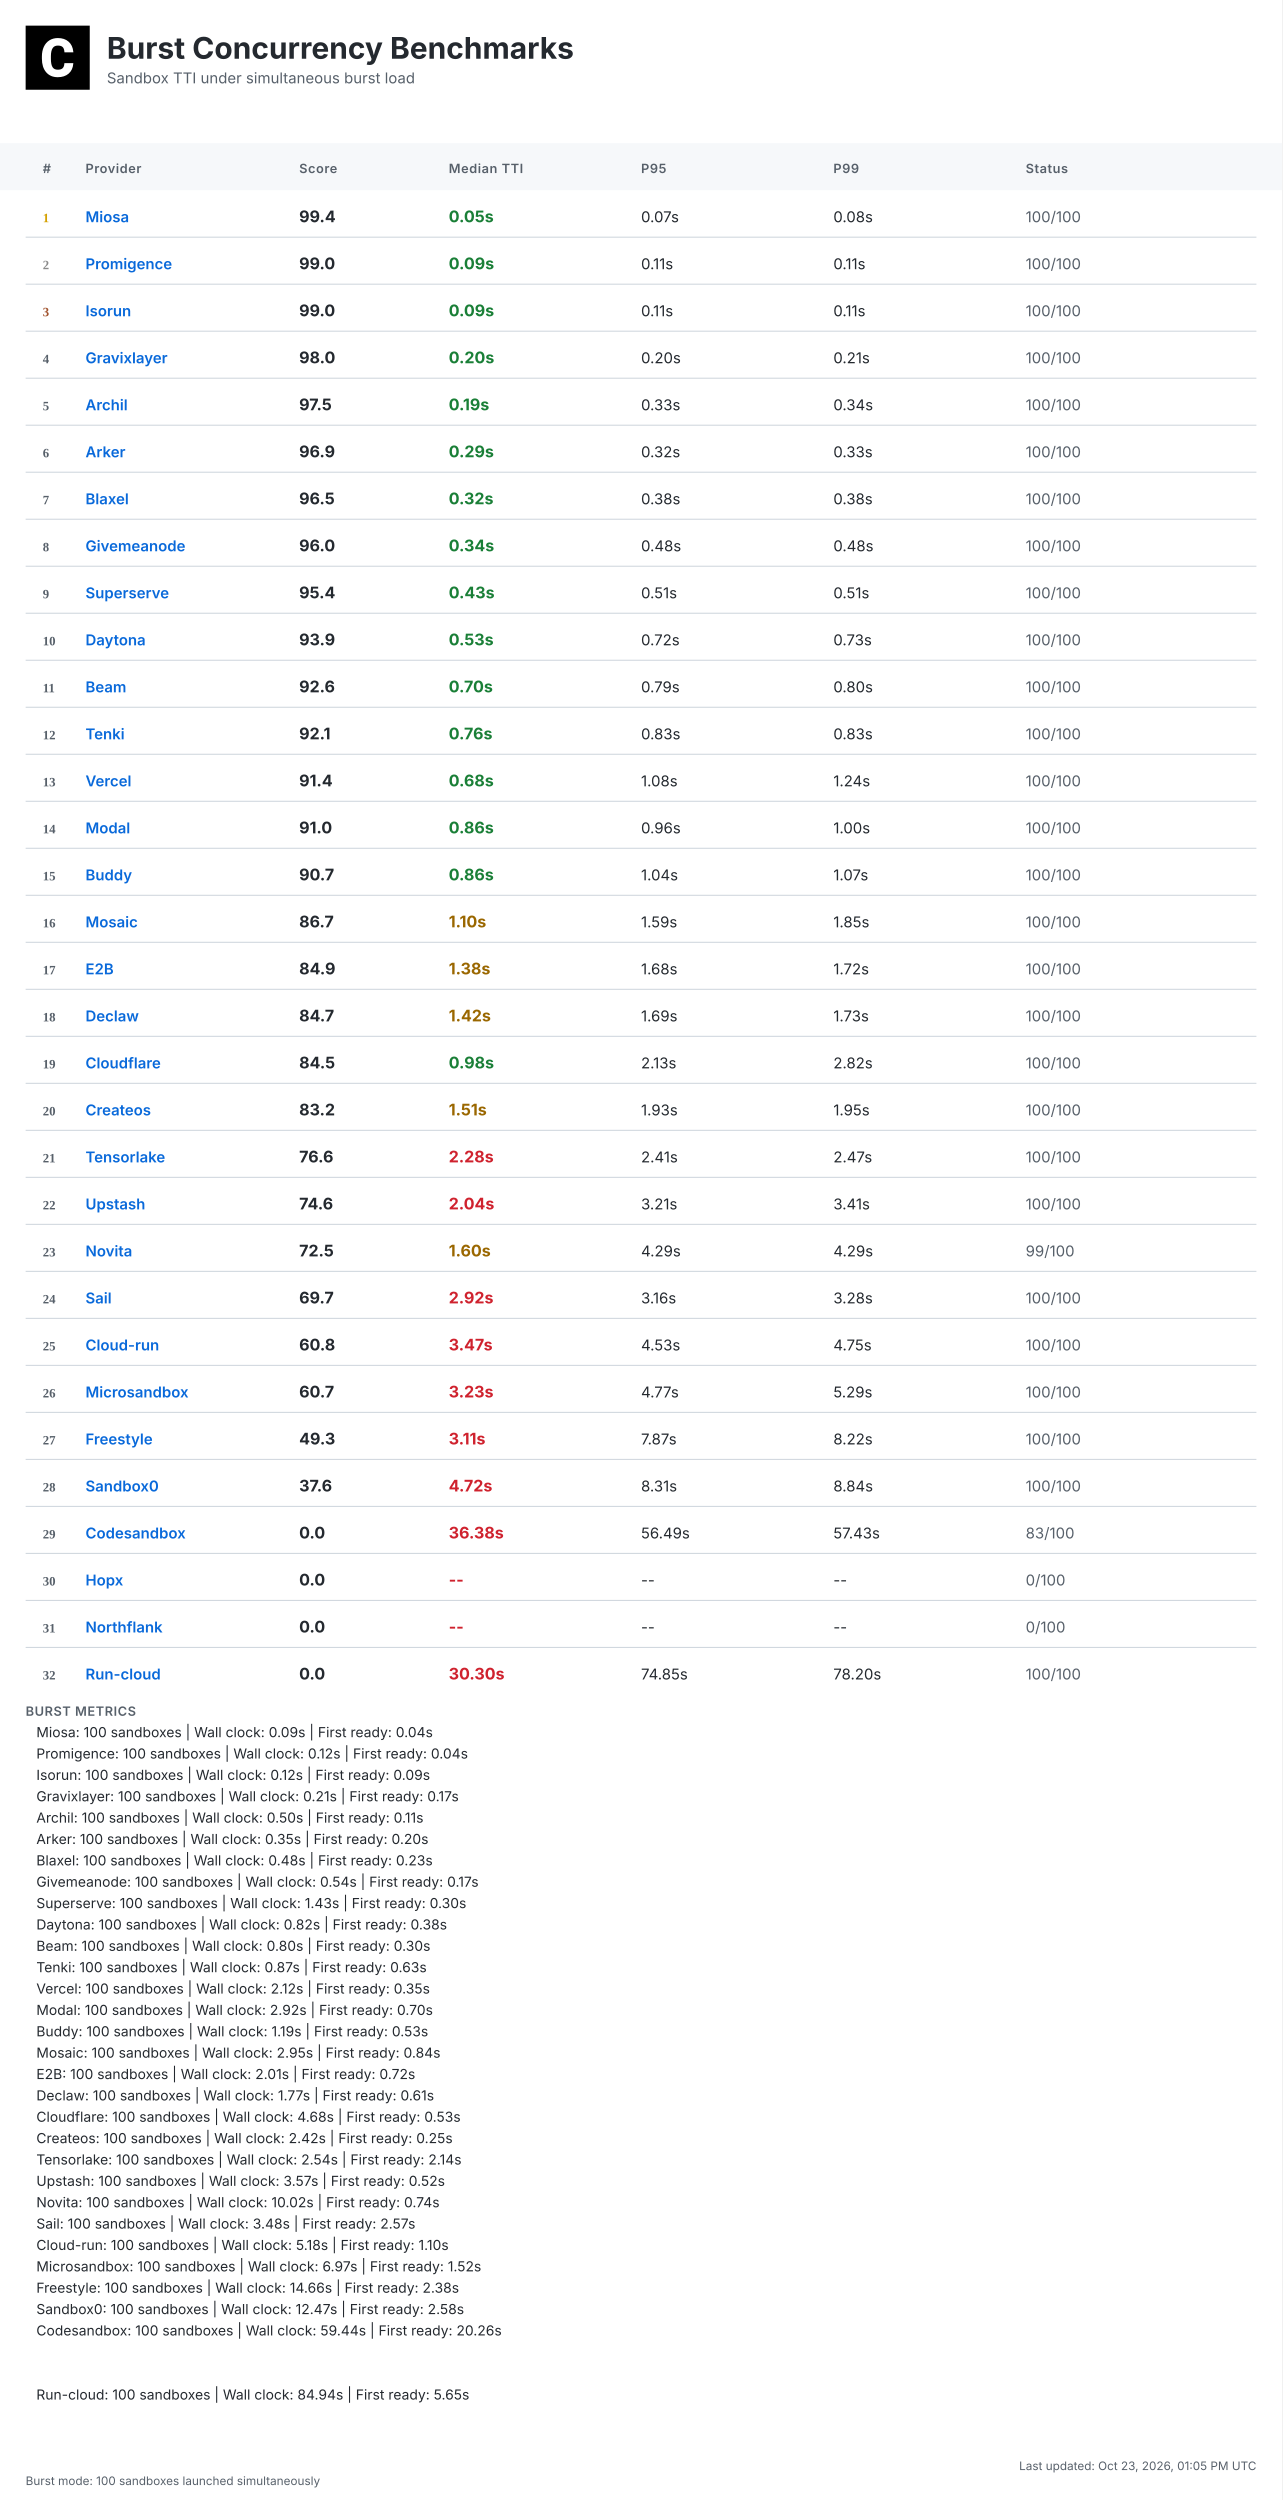
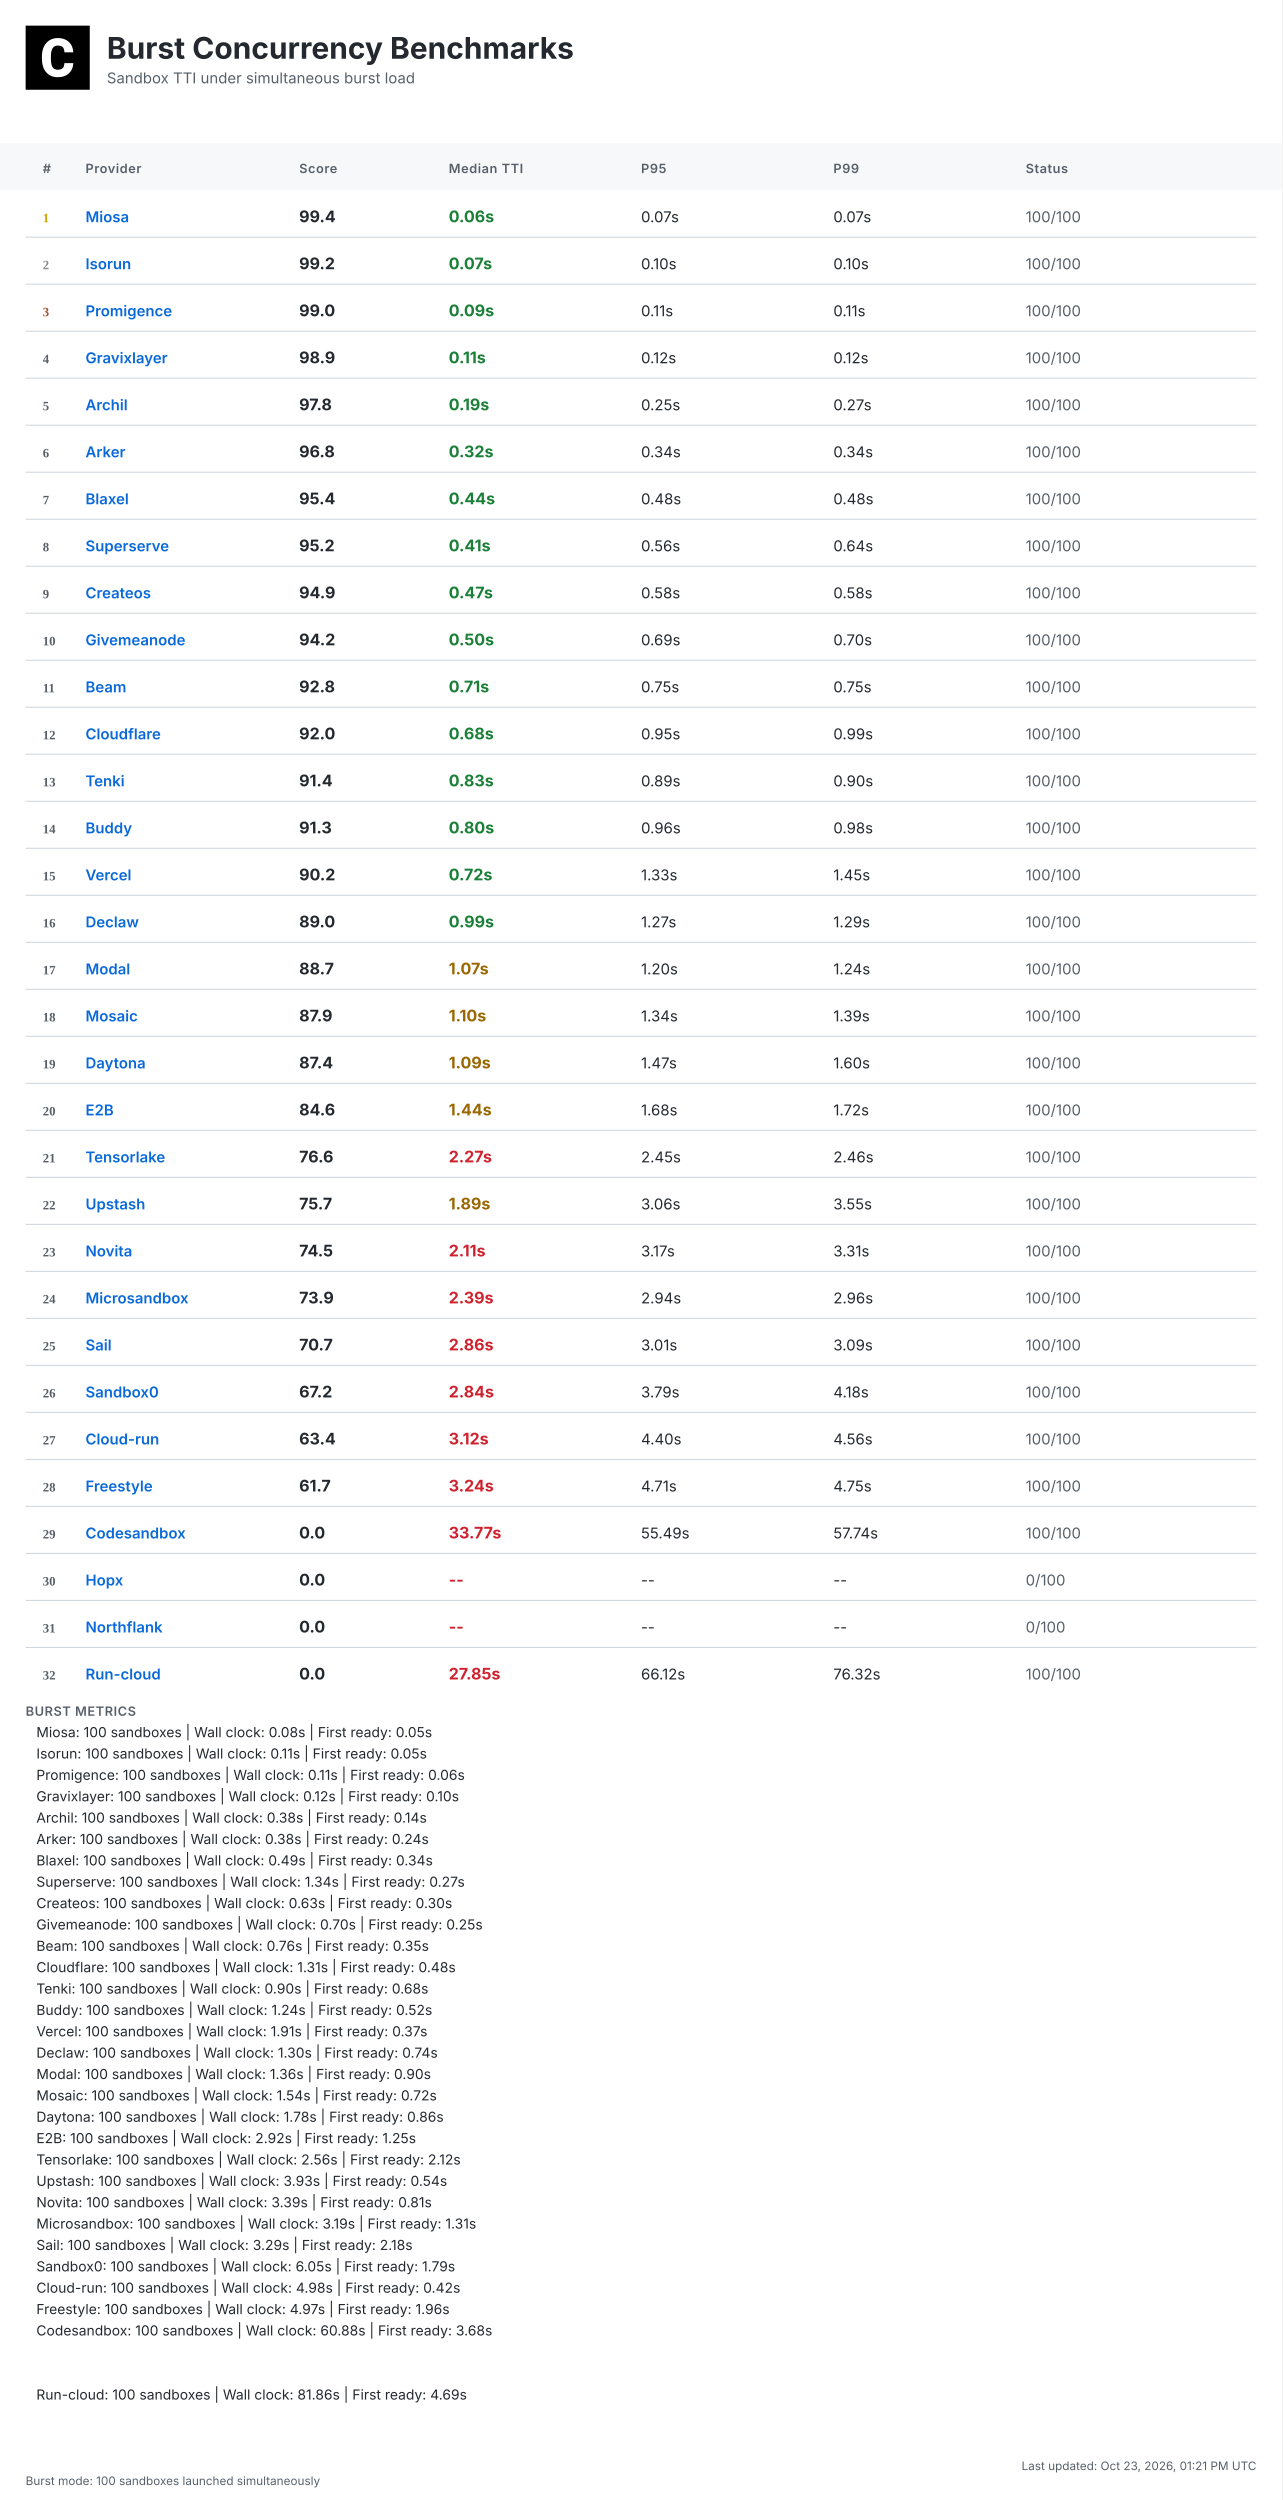
<svg xmlns="http://www.w3.org/2000/svg" width="1200" height="2340" viewBox="0 0 1200 2340">
  <defs>
    <linearGradient id="headerGrad" x1="0%" y1="0%" x2="100%" y2="100%">
      <stop offset="0%" style="stop-color:#f6f8fa;stop-opacity:1" />
      <stop offset="100%" style="stop-color:#ffffff;stop-opacity:1" />
    </linearGradient>
  </defs>
  <style>
    .bg { fill: #ffffff; }
    .header-bg { fill: url(#headerGrad); }
    .table-header-bg { fill: #f6f8fa; }
    .table-header { font: 600 12px 'Inter', 'SF Pro Display', -apple-system, BlinkMacSystemFont, 'Segoe UI', Roboto, Helvetica, Arial, sans-serif; fill: #57606a; text-transform: uppercase; letter-spacing: 0.5px; }
    .row { font: 14px 'Inter', 'SF Pro Display', -apple-system, BlinkMacSystemFont, 'Segoe UI', Roboto, Helvetica, Arial, sans-serif; fill: #24292f; }
    .rank { font-weight: 700; fill: #57606a; }
    .rank-1 { fill: #d4a000; }
    .rank-2 { fill: #8a8a8a; }
    .rank-3 { fill: #a0522d; }
    .provider { font-weight: 600; fill: #0969da; }
    .median { font-weight: 700; font-size: 15px; }
    .fast { fill: #1a7f37; }
    .medium { fill: #9a6700; }
    .slow { fill: #cf222e; }
    .status { fill: #57606a; }
    .divider { stroke: #d0d7de; stroke-width: 1; }
    .border { stroke: #d0d7de; stroke-width: 1; fill: none; }
    .timestamp { font: 11px 'Inter', 'SF Pro Display', -apple-system, BlinkMacSystemFont, 'Segoe UI', Roboto, Helvetica, Arial, sans-serif; fill: #57606a; }
    .title { font: bold 28px 'Inter', 'SF Pro Display', -apple-system, BlinkMacSystemFont, 'Segoe UI', Roboto, Helvetica, Arial, sans-serif; fill: #24292f; }
    .subtitle { font: 14px 'Inter', 'SF Pro Display', -apple-system, BlinkMacSystemFont, 'Segoe UI', Roboto, Helvetica, Arial, sans-serif; fill: #57606a; }
    .logo { fill: #24292f; }
    .metrics-label { font: 600 12px 'Inter', 'SF Pro Display', -apple-system, BlinkMacSystemFont, 'Segoe UI', Roboto, Helvetica, Arial, sans-serif; fill: #57606a; text-transform: uppercase; letter-spacing: 0.5px; }
    .metrics-row { font: 13px 'Inter', 'SF Pro Display', -apple-system, BlinkMacSystemFont, 'Segoe UI', Roboto, Helvetica, Arial, sans-serif; fill: #24292f; }
  </style>
  <rect class="bg" width="1200" height="2340" />
  <g transform="translate(24, 24)">
    <rect width="60" height="60" fill="#000000" />
    <g transform="scale(0.035) translate(0, 0)">
      <path fill="#ffffff" d="M1036.26,1002.28h237.87l-.93,19.09c-8.38,110.32-49.81,198.3-123.82,262.07-73.09,63.31-170.84,95.43-290.48,95.43-130.81,0-235.55-44.69-311.43-133.6-74.48-87.98-112.65-209.48-112.65-361.23v-60.51c0-96.83,17.7-183.41,51.68-257.43,34.91-74.95,85.19-133.61,149.89-173.63,64.7-40.04,140.12-60.52,225.3-60.52,117.77,0,214.13,32.12,286.29,95.9,72.62,63.3,114.98,153.61,126.15,267.67l1.86,19.08h-238.34l-.93-15.83c-4.65-59.11-20.95-101.94-47.95-127.08-27-25.6-69.83-38.17-127.08-38.17-61.91,0-107.06,20.95-137.33,65.17-31.65,45.15-47.94,117.77-48.87,215.53v74.48c0,102.41,15.36,177.83,45.62,223.91,28.86,44.22,74.01,65.63,137.79,65.63,58.19,0,101.48-12.57,128.95-38.17,26.99-25.14,43.29-66.1,47.48-121.5l.93-16.3Z" />
    </g>
  </g>
  <text class="title" x="100" y="55">Burst Concurrency Benchmarks</text>
  <text class="subtitle" x="100" y="78">Sandbox TTI under simultaneous burst load</text>
  <rect class="table-header-bg" y="134" width="1200" height="44" />
  <text class="table-header" x="40" y="162">#</text>
  <text class="table-header" x="80" y="162">Provider</text>
  <text class="table-header" x="280" y="162">Score</text>
  <text class="table-header" x="420" y="162">Median TTI</text>
  <text class="table-header" x="600" y="162">P95</text>
  <text class="table-header" x="780" y="162">P99</text>
  <text class="table-header" x="960" y="162">Status</text>
  <text class="rank rank-1" x="40" y="208">1</text>
  <text class="row provider" x="80" y="208">Miosa</text>
  <text class="row median" x="280" y="208">99.4</text>
-   <text class="row median fast" x="420" y="208">0.05s</text>
+   <text class="row median fast" x="420" y="208">0.06s</text>
  <text class="row" x="600" y="208">0.07s</text>
-   <text class="row" x="780" y="208">0.08s</text>
+   <text class="row" x="780" y="208">0.07s</text>
  <text class="row status" x="960" y="208">100/100</text>
  <line class="divider" x1="24" y1="222" x2="1176" y2="222" />
  <text class="rank rank-2" x="40" y="252">2</text>
-   <text class="row provider" x="80" y="252">Promigence</text>
-   <text class="row median" x="280" y="252">99.0</text>
-   <text class="row median fast" x="420" y="252">0.09s</text>
-   <text class="row" x="600" y="252">0.11s</text>
-   <text class="row" x="780" y="252">0.11s</text>
+   <text class="row provider" x="80" y="252">Isorun</text>
+   <text class="row median" x="280" y="252">99.2</text>
+   <text class="row median fast" x="420" y="252">0.07s</text>
+   <text class="row" x="600" y="252">0.10s</text>
+   <text class="row" x="780" y="252">0.10s</text>
  <text class="row status" x="960" y="252">100/100</text>
  <line class="divider" x1="24" y1="266" x2="1176" y2="266" />
  <text class="rank rank-3" x="40" y="296">3</text>
-   <text class="row provider" x="80" y="296">Isorun</text>
+   <text class="row provider" x="80" y="296">Promigence</text>
  <text class="row median" x="280" y="296">99.0</text>
  <text class="row median fast" x="420" y="296">0.09s</text>
  <text class="row" x="600" y="296">0.11s</text>
  <text class="row" x="780" y="296">0.11s</text>
  <text class="row status" x="960" y="296">100/100</text>
  <line class="divider" x1="24" y1="310" x2="1176" y2="310" />
  <text class="rank" x="40" y="340">4</text>
  <text class="row provider" x="80" y="340">Gravixlayer</text>
-   <text class="row median" x="280" y="340">98.0</text>
-   <text class="row median fast" x="420" y="340">0.20s</text>
-   <text class="row" x="600" y="340">0.20s</text>
-   <text class="row" x="780" y="340">0.21s</text>
+   <text class="row median" x="280" y="340">98.9</text>
+   <text class="row median fast" x="420" y="340">0.11s</text>
+   <text class="row" x="600" y="340">0.12s</text>
+   <text class="row" x="780" y="340">0.12s</text>
  <text class="row status" x="960" y="340">100/100</text>
  <line class="divider" x1="24" y1="354" x2="1176" y2="354" />
  <text class="rank" x="40" y="384">5</text>
  <text class="row provider" x="80" y="384">Archil</text>
-   <text class="row median" x="280" y="384">97.5</text>
+   <text class="row median" x="280" y="384">97.8</text>
  <text class="row median fast" x="420" y="384">0.19s</text>
-   <text class="row" x="600" y="384">0.33s</text>
-   <text class="row" x="780" y="384">0.34s</text>
+   <text class="row" x="600" y="384">0.25s</text>
+   <text class="row" x="780" y="384">0.27s</text>
  <text class="row status" x="960" y="384">100/100</text>
  <line class="divider" x1="24" y1="398" x2="1176" y2="398" />
  <text class="rank" x="40" y="428">6</text>
  <text class="row provider" x="80" y="428">Arker</text>
-   <text class="row median" x="280" y="428">96.9</text>
-   <text class="row median fast" x="420" y="428">0.29s</text>
-   <text class="row" x="600" y="428">0.32s</text>
-   <text class="row" x="780" y="428">0.33s</text>
+   <text class="row median" x="280" y="428">96.8</text>
+   <text class="row median fast" x="420" y="428">0.32s</text>
+   <text class="row" x="600" y="428">0.34s</text>
+   <text class="row" x="780" y="428">0.34s</text>
  <text class="row status" x="960" y="428">100/100</text>
  <line class="divider" x1="24" y1="442" x2="1176" y2="442" />
  <text class="rank" x="40" y="472">7</text>
  <text class="row provider" x="80" y="472">Blaxel</text>
-   <text class="row median" x="280" y="472">96.5</text>
-   <text class="row median fast" x="420" y="472">0.32s</text>
-   <text class="row" x="600" y="472">0.38s</text>
-   <text class="row" x="780" y="472">0.38s</text>
+   <text class="row median" x="280" y="472">95.4</text>
+   <text class="row median fast" x="420" y="472">0.44s</text>
+   <text class="row" x="600" y="472">0.48s</text>
+   <text class="row" x="780" y="472">0.48s</text>
  <text class="row status" x="960" y="472">100/100</text>
  <line class="divider" x1="24" y1="486" x2="1176" y2="486" />
  <text class="rank" x="40" y="516">8</text>
-   <text class="row provider" x="80" y="516">Givemeanode</text>
-   <text class="row median" x="280" y="516">96.0</text>
-   <text class="row median fast" x="420" y="516">0.34s</text>
-   <text class="row" x="600" y="516">0.48s</text>
-   <text class="row" x="780" y="516">0.48s</text>
+   <text class="row provider" x="80" y="516">Superserve</text>
+   <text class="row median" x="280" y="516">95.2</text>
+   <text class="row median fast" x="420" y="516">0.41s</text>
+   <text class="row" x="600" y="516">0.56s</text>
+   <text class="row" x="780" y="516">0.64s</text>
  <text class="row status" x="960" y="516">100/100</text>
  <line class="divider" x1="24" y1="530" x2="1176" y2="530" />
  <text class="rank" x="40" y="560">9</text>
-   <text class="row provider" x="80" y="560">Superserve</text>
-   <text class="row median" x="280" y="560">95.4</text>
-   <text class="row median fast" x="420" y="560">0.43s</text>
-   <text class="row" x="600" y="560">0.51s</text>
-   <text class="row" x="780" y="560">0.51s</text>
+   <text class="row provider" x="80" y="560">Createos</text>
+   <text class="row median" x="280" y="560">94.9</text>
+   <text class="row median fast" x="420" y="560">0.47s</text>
+   <text class="row" x="600" y="560">0.58s</text>
+   <text class="row" x="780" y="560">0.58s</text>
  <text class="row status" x="960" y="560">100/100</text>
  <line class="divider" x1="24" y1="574" x2="1176" y2="574" />
  <text class="rank" x="40" y="604">10</text>
-   <text class="row provider" x="80" y="604">Daytona</text>
-   <text class="row median" x="280" y="604">93.9</text>
-   <text class="row median fast" x="420" y="604">0.53s</text>
-   <text class="row" x="600" y="604">0.72s</text>
-   <text class="row" x="780" y="604">0.73s</text>
+   <text class="row provider" x="80" y="604">Givemeanode</text>
+   <text class="row median" x="280" y="604">94.2</text>
+   <text class="row median fast" x="420" y="604">0.50s</text>
+   <text class="row" x="600" y="604">0.69s</text>
+   <text class="row" x="780" y="604">0.70s</text>
  <text class="row status" x="960" y="604">100/100</text>
  <line class="divider" x1="24" y1="618" x2="1176" y2="618" />
  <text class="rank" x="40" y="648">11</text>
  <text class="row provider" x="80" y="648">Beam</text>
-   <text class="row median" x="280" y="648">92.6</text>
-   <text class="row median fast" x="420" y="648">0.70s</text>
-   <text class="row" x="600" y="648">0.79s</text>
-   <text class="row" x="780" y="648">0.80s</text>
+   <text class="row median" x="280" y="648">92.8</text>
+   <text class="row median fast" x="420" y="648">0.71s</text>
+   <text class="row" x="600" y="648">0.75s</text>
+   <text class="row" x="780" y="648">0.75s</text>
  <text class="row status" x="960" y="648">100/100</text>
  <line class="divider" x1="24" y1="662" x2="1176" y2="662" />
  <text class="rank" x="40" y="692">12</text>
-   <text class="row provider" x="80" y="692">Tenki</text>
-   <text class="row median" x="280" y="692">92.1</text>
-   <text class="row median fast" x="420" y="692">0.76s</text>
-   <text class="row" x="600" y="692">0.83s</text>
-   <text class="row" x="780" y="692">0.83s</text>
+   <text class="row provider" x="80" y="692">Cloudflare</text>
+   <text class="row median" x="280" y="692">92.0</text>
+   <text class="row median fast" x="420" y="692">0.68s</text>
+   <text class="row" x="600" y="692">0.95s</text>
+   <text class="row" x="780" y="692">0.99s</text>
  <text class="row status" x="960" y="692">100/100</text>
  <line class="divider" x1="24" y1="706" x2="1176" y2="706" />
  <text class="rank" x="40" y="736">13</text>
-   <text class="row provider" x="80" y="736">Vercel</text>
+   <text class="row provider" x="80" y="736">Tenki</text>
  <text class="row median" x="280" y="736">91.4</text>
-   <text class="row median fast" x="420" y="736">0.68s</text>
-   <text class="row" x="600" y="736">1.08s</text>
-   <text class="row" x="780" y="736">1.24s</text>
+   <text class="row median fast" x="420" y="736">0.83s</text>
+   <text class="row" x="600" y="736">0.89s</text>
+   <text class="row" x="780" y="736">0.90s</text>
  <text class="row status" x="960" y="736">100/100</text>
  <line class="divider" x1="24" y1="750" x2="1176" y2="750" />
  <text class="rank" x="40" y="780">14</text>
-   <text class="row provider" x="80" y="780">Modal</text>
-   <text class="row median" x="280" y="780">91.0</text>
-   <text class="row median fast" x="420" y="780">0.86s</text>
+   <text class="row provider" x="80" y="780">Buddy</text>
+   <text class="row median" x="280" y="780">91.3</text>
+   <text class="row median fast" x="420" y="780">0.80s</text>
  <text class="row" x="600" y="780">0.96s</text>
-   <text class="row" x="780" y="780">1.00s</text>
+   <text class="row" x="780" y="780">0.98s</text>
  <text class="row status" x="960" y="780">100/100</text>
  <line class="divider" x1="24" y1="794" x2="1176" y2="794" />
  <text class="rank" x="40" y="824">15</text>
-   <text class="row provider" x="80" y="824">Buddy</text>
-   <text class="row median" x="280" y="824">90.7</text>
-   <text class="row median fast" x="420" y="824">0.86s</text>
-   <text class="row" x="600" y="824">1.04s</text>
-   <text class="row" x="780" y="824">1.07s</text>
+   <text class="row provider" x="80" y="824">Vercel</text>
+   <text class="row median" x="280" y="824">90.2</text>
+   <text class="row median fast" x="420" y="824">0.72s</text>
+   <text class="row" x="600" y="824">1.33s</text>
+   <text class="row" x="780" y="824">1.45s</text>
  <text class="row status" x="960" y="824">100/100</text>
  <line class="divider" x1="24" y1="838" x2="1176" y2="838" />
  <text class="rank" x="40" y="868">16</text>
-   <text class="row provider" x="80" y="868">Mosaic</text>
-   <text class="row median" x="280" y="868">86.7</text>
-   <text class="row median medium" x="420" y="868">1.10s</text>
-   <text class="row" x="600" y="868">1.59s</text>
-   <text class="row" x="780" y="868">1.85s</text>
+   <text class="row provider" x="80" y="868">Declaw</text>
+   <text class="row median" x="280" y="868">89.0</text>
+   <text class="row median fast" x="420" y="868">0.99s</text>
+   <text class="row" x="600" y="868">1.27s</text>
+   <text class="row" x="780" y="868">1.29s</text>
  <text class="row status" x="960" y="868">100/100</text>
  <line class="divider" x1="24" y1="882" x2="1176" y2="882" />
  <text class="rank" x="40" y="912">17</text>
-   <text class="row provider" x="80" y="912">E2B</text>
-   <text class="row median" x="280" y="912">84.9</text>
-   <text class="row median medium" x="420" y="912">1.38s</text>
-   <text class="row" x="600" y="912">1.68s</text>
-   <text class="row" x="780" y="912">1.72s</text>
+   <text class="row provider" x="80" y="912">Modal</text>
+   <text class="row median" x="280" y="912">88.7</text>
+   <text class="row median medium" x="420" y="912">1.07s</text>
+   <text class="row" x="600" y="912">1.20s</text>
+   <text class="row" x="780" y="912">1.24s</text>
  <text class="row status" x="960" y="912">100/100</text>
  <line class="divider" x1="24" y1="926" x2="1176" y2="926" />
  <text class="rank" x="40" y="956">18</text>
-   <text class="row provider" x="80" y="956">Declaw</text>
-   <text class="row median" x="280" y="956">84.7</text>
-   <text class="row median medium" x="420" y="956">1.42s</text>
-   <text class="row" x="600" y="956">1.69s</text>
-   <text class="row" x="780" y="956">1.73s</text>
+   <text class="row provider" x="80" y="956">Mosaic</text>
+   <text class="row median" x="280" y="956">87.9</text>
+   <text class="row median medium" x="420" y="956">1.10s</text>
+   <text class="row" x="600" y="956">1.34s</text>
+   <text class="row" x="780" y="956">1.39s</text>
  <text class="row status" x="960" y="956">100/100</text>
  <line class="divider" x1="24" y1="970" x2="1176" y2="970" />
  <text class="rank" x="40" y="1000">19</text>
-   <text class="row provider" x="80" y="1000">Cloudflare</text>
-   <text class="row median" x="280" y="1000">84.5</text>
-   <text class="row median fast" x="420" y="1000">0.98s</text>
-   <text class="row" x="600" y="1000">2.13s</text>
-   <text class="row" x="780" y="1000">2.82s</text>
+   <text class="row provider" x="80" y="1000">Daytona</text>
+   <text class="row median" x="280" y="1000">87.4</text>
+   <text class="row median medium" x="420" y="1000">1.09s</text>
+   <text class="row" x="600" y="1000">1.47s</text>
+   <text class="row" x="780" y="1000">1.60s</text>
  <text class="row status" x="960" y="1000">100/100</text>
  <line class="divider" x1="24" y1="1014" x2="1176" y2="1014" />
  <text class="rank" x="40" y="1044">20</text>
-   <text class="row provider" x="80" y="1044">Createos</text>
-   <text class="row median" x="280" y="1044">83.2</text>
-   <text class="row median medium" x="420" y="1044">1.51s</text>
-   <text class="row" x="600" y="1044">1.93s</text>
-   <text class="row" x="780" y="1044">1.95s</text>
+   <text class="row provider" x="80" y="1044">E2B</text>
+   <text class="row median" x="280" y="1044">84.6</text>
+   <text class="row median medium" x="420" y="1044">1.44s</text>
+   <text class="row" x="600" y="1044">1.68s</text>
+   <text class="row" x="780" y="1044">1.72s</text>
  <text class="row status" x="960" y="1044">100/100</text>
  <line class="divider" x1="24" y1="1058" x2="1176" y2="1058" />
  <text class="rank" x="40" y="1088">21</text>
  <text class="row provider" x="80" y="1088">Tensorlake</text>
  <text class="row median" x="280" y="1088">76.6</text>
-   <text class="row median slow" x="420" y="1088">2.28s</text>
-   <text class="row" x="600" y="1088">2.41s</text>
-   <text class="row" x="780" y="1088">2.47s</text>
+   <text class="row median slow" x="420" y="1088">2.27s</text>
+   <text class="row" x="600" y="1088">2.45s</text>
+   <text class="row" x="780" y="1088">2.46s</text>
  <text class="row status" x="960" y="1088">100/100</text>
  <line class="divider" x1="24" y1="1102" x2="1176" y2="1102" />
  <text class="rank" x="40" y="1132">22</text>
  <text class="row provider" x="80" y="1132">Upstash</text>
-   <text class="row median" x="280" y="1132">74.6</text>
-   <text class="row median slow" x="420" y="1132">2.04s</text>
-   <text class="row" x="600" y="1132">3.21s</text>
-   <text class="row" x="780" y="1132">3.41s</text>
+   <text class="row median" x="280" y="1132">75.7</text>
+   <text class="row median medium" x="420" y="1132">1.89s</text>
+   <text class="row" x="600" y="1132">3.06s</text>
+   <text class="row" x="780" y="1132">3.55s</text>
  <text class="row status" x="960" y="1132">100/100</text>
  <line class="divider" x1="24" y1="1146" x2="1176" y2="1146" />
  <text class="rank" x="40" y="1176">23</text>
  <text class="row provider" x="80" y="1176">Novita</text>
-   <text class="row median" x="280" y="1176">72.5</text>
-   <text class="row median medium" x="420" y="1176">1.60s</text>
-   <text class="row" x="600" y="1176">4.29s</text>
-   <text class="row" x="780" y="1176">4.29s</text>
-   <text class="row status" x="960" y="1176">99/100</text>
+   <text class="row median" x="280" y="1176">74.5</text>
+   <text class="row median slow" x="420" y="1176">2.11s</text>
+   <text class="row" x="600" y="1176">3.17s</text>
+   <text class="row" x="780" y="1176">3.31s</text>
+   <text class="row status" x="960" y="1176">100/100</text>
  <line class="divider" x1="24" y1="1190" x2="1176" y2="1190" />
  <text class="rank" x="40" y="1220">24</text>
-   <text class="row provider" x="80" y="1220">Sail</text>
-   <text class="row median" x="280" y="1220">69.7</text>
-   <text class="row median slow" x="420" y="1220">2.92s</text>
-   <text class="row" x="600" y="1220">3.16s</text>
-   <text class="row" x="780" y="1220">3.28s</text>
+   <text class="row provider" x="80" y="1220">Microsandbox</text>
+   <text class="row median" x="280" y="1220">73.9</text>
+   <text class="row median slow" x="420" y="1220">2.39s</text>
+   <text class="row" x="600" y="1220">2.94s</text>
+   <text class="row" x="780" y="1220">2.96s</text>
  <text class="row status" x="960" y="1220">100/100</text>
  <line class="divider" x1="24" y1="1234" x2="1176" y2="1234" />
  <text class="rank" x="40" y="1264">25</text>
-   <text class="row provider" x="80" y="1264">Cloud-run</text>
-   <text class="row median" x="280" y="1264">60.8</text>
-   <text class="row median slow" x="420" y="1264">3.47s</text>
-   <text class="row" x="600" y="1264">4.53s</text>
-   <text class="row" x="780" y="1264">4.75s</text>
+   <text class="row provider" x="80" y="1264">Sail</text>
+   <text class="row median" x="280" y="1264">70.7</text>
+   <text class="row median slow" x="420" y="1264">2.86s</text>
+   <text class="row" x="600" y="1264">3.01s</text>
+   <text class="row" x="780" y="1264">3.09s</text>
  <text class="row status" x="960" y="1264">100/100</text>
  <line class="divider" x1="24" y1="1278" x2="1176" y2="1278" />
  <text class="rank" x="40" y="1308">26</text>
-   <text class="row provider" x="80" y="1308">Microsandbox</text>
-   <text class="row median" x="280" y="1308">60.7</text>
-   <text class="row median slow" x="420" y="1308">3.23s</text>
-   <text class="row" x="600" y="1308">4.77s</text>
-   <text class="row" x="780" y="1308">5.29s</text>
+   <text class="row provider" x="80" y="1308">Sandbox0</text>
+   <text class="row median" x="280" y="1308">67.2</text>
+   <text class="row median slow" x="420" y="1308">2.84s</text>
+   <text class="row" x="600" y="1308">3.79s</text>
+   <text class="row" x="780" y="1308">4.18s</text>
  <text class="row status" x="960" y="1308">100/100</text>
  <line class="divider" x1="24" y1="1322" x2="1176" y2="1322" />
  <text class="rank" x="40" y="1352">27</text>
-   <text class="row provider" x="80" y="1352">Freestyle</text>
-   <text class="row median" x="280" y="1352">49.3</text>
-   <text class="row median slow" x="420" y="1352">3.11s</text>
-   <text class="row" x="600" y="1352">7.87s</text>
-   <text class="row" x="780" y="1352">8.22s</text>
+   <text class="row provider" x="80" y="1352">Cloud-run</text>
+   <text class="row median" x="280" y="1352">63.4</text>
+   <text class="row median slow" x="420" y="1352">3.12s</text>
+   <text class="row" x="600" y="1352">4.40s</text>
+   <text class="row" x="780" y="1352">4.56s</text>
  <text class="row status" x="960" y="1352">100/100</text>
  <line class="divider" x1="24" y1="1366" x2="1176" y2="1366" />
  <text class="rank" x="40" y="1396">28</text>
-   <text class="row provider" x="80" y="1396">Sandbox0</text>
-   <text class="row median" x="280" y="1396">37.6</text>
-   <text class="row median slow" x="420" y="1396">4.72s</text>
-   <text class="row" x="600" y="1396">8.31s</text>
-   <text class="row" x="780" y="1396">8.84s</text>
+   <text class="row provider" x="80" y="1396">Freestyle</text>
+   <text class="row median" x="280" y="1396">61.7</text>
+   <text class="row median slow" x="420" y="1396">3.24s</text>
+   <text class="row" x="600" y="1396">4.71s</text>
+   <text class="row" x="780" y="1396">4.75s</text>
  <text class="row status" x="960" y="1396">100/100</text>
  <line class="divider" x1="24" y1="1410" x2="1176" y2="1410" />
  <text class="rank" x="40" y="1440">29</text>
  <text class="row provider" x="80" y="1440">Codesandbox</text>
  <text class="row median" x="280" y="1440">0.0</text>
-   <text class="row median slow" x="420" y="1440">36.38s</text>
-   <text class="row" x="600" y="1440">56.49s</text>
-   <text class="row" x="780" y="1440">57.43s</text>
-   <text class="row status" x="960" y="1440">83/100</text>
+   <text class="row median slow" x="420" y="1440">33.77s</text>
+   <text class="row" x="600" y="1440">55.49s</text>
+   <text class="row" x="780" y="1440">57.74s</text>
+   <text class="row status" x="960" y="1440">100/100</text>
  <line class="divider" x1="24" y1="1454" x2="1176" y2="1454" />
  <text class="rank" x="40" y="1484">30</text>
  <text class="row provider" x="80" y="1484">Hopx</text>
  <text class="row median" x="280" y="1484">0.0</text>
  <text class="row median slow" x="420" y="1484">--</text>
  <text class="row" x="600" y="1484">--</text>
  <text class="row" x="780" y="1484">--</text>
  <text class="row status" x="960" y="1484">0/100</text>
  <line class="divider" x1="24" y1="1498" x2="1176" y2="1498" />
  <text class="rank" x="40" y="1528">31</text>
  <text class="row provider" x="80" y="1528">Northflank</text>
  <text class="row median" x="280" y="1528">0.0</text>
  <text class="row median slow" x="420" y="1528">--</text>
  <text class="row" x="600" y="1528">--</text>
  <text class="row" x="780" y="1528">--</text>
  <text class="row status" x="960" y="1528">0/100</text>
  <line class="divider" x1="24" y1="1542" x2="1176" y2="1542" />
  <text class="rank" x="40" y="1572">32</text>
  <text class="row provider" x="80" y="1572">Run-cloud</text>
  <text class="row median" x="280" y="1572">0.0</text>
-   <text class="row median slow" x="420" y="1572">30.30s</text>
-   <text class="row" x="600" y="1572">74.85s</text>
-   <text class="row" x="780" y="1572">78.20s</text>
+   <text class="row median slow" x="420" y="1572">27.85s</text>
+   <text class="row" x="600" y="1572">66.12s</text>
+   <text class="row" x="780" y="1572">76.32s</text>
  <text class="row status" x="960" y="1572">100/100</text>
  <text class="metrics-label" x="24" y="1606">BURST METRICS</text>
-   <text class="metrics-row" x="34" y="1626">Miosa: 100 sandboxes | Wall clock: 0.09s | First ready: 0.04s</text>
-   <text class="metrics-row" x="34" y="1646">Promigence: 100 sandboxes | Wall clock: 0.12s | First ready: 0.04s</text>
-   <text class="metrics-row" x="34" y="1666">Isorun: 100 sandboxes | Wall clock: 0.12s | First ready: 0.09s</text>
-   <text class="metrics-row" x="34" y="1686">Gravixlayer: 100 sandboxes | Wall clock: 0.21s | First ready: 0.17s</text>
-   <text class="metrics-row" x="34" y="1706">Archil: 100 sandboxes | Wall clock: 0.50s | First ready: 0.11s</text>
-   <text class="metrics-row" x="34" y="1726">Arker: 100 sandboxes | Wall clock: 0.35s | First ready: 0.20s</text>
-   <text class="metrics-row" x="34" y="1746">Blaxel: 100 sandboxes | Wall clock: 0.48s | First ready: 0.23s</text>
-   <text class="metrics-row" x="34" y="1766">Givemeanode: 100 sandboxes | Wall clock: 0.54s | First ready: 0.17s</text>
-   <text class="metrics-row" x="34" y="1786">Superserve: 100 sandboxes | Wall clock: 1.43s | First ready: 0.30s</text>
-   <text class="metrics-row" x="34" y="1806">Daytona: 100 sandboxes | Wall clock: 0.82s | First ready: 0.38s</text>
-   <text class="metrics-row" x="34" y="1826">Beam: 100 sandboxes | Wall clock: 0.80s | First ready: 0.30s</text>
-   <text class="metrics-row" x="34" y="1846">Tenki: 100 sandboxes | Wall clock: 0.87s | First ready: 0.63s</text>
-   <text class="metrics-row" x="34" y="1866">Vercel: 100 sandboxes | Wall clock: 2.12s | First ready: 0.35s</text>
-   <text class="metrics-row" x="34" y="1886">Modal: 100 sandboxes | Wall clock: 2.92s | First ready: 0.70s</text>
-   <text class="metrics-row" x="34" y="1906">Buddy: 100 sandboxes | Wall clock: 1.19s | First ready: 0.53s</text>
-   <text class="metrics-row" x="34" y="1926">Mosaic: 100 sandboxes | Wall clock: 2.95s | First ready: 0.84s</text>
-   <text class="metrics-row" x="34" y="1946">E2B: 100 sandboxes | Wall clock: 2.01s | First ready: 0.72s</text>
-   <text class="metrics-row" x="34" y="1966">Declaw: 100 sandboxes | Wall clock: 1.77s | First ready: 0.61s</text>
-   <text class="metrics-row" x="34" y="1986">Cloudflare: 100 sandboxes | Wall clock: 4.68s | First ready: 0.53s</text>
-   <text class="metrics-row" x="34" y="2006">Createos: 100 sandboxes | Wall clock: 2.42s | First ready: 0.25s</text>
-   <text class="metrics-row" x="34" y="2026">Tensorlake: 100 sandboxes | Wall clock: 2.54s | First ready: 2.14s</text>
-   <text class="metrics-row" x="34" y="2046">Upstash: 100 sandboxes | Wall clock: 3.57s | First ready: 0.52s</text>
-   <text class="metrics-row" x="34" y="2066">Novita: 100 sandboxes | Wall clock: 10.02s | First ready: 0.74s</text>
-   <text class="metrics-row" x="34" y="2086">Sail: 100 sandboxes | Wall clock: 3.48s | First ready: 2.57s</text>
-   <text class="metrics-row" x="34" y="2106">Cloud-run: 100 sandboxes | Wall clock: 5.18s | First ready: 1.10s</text>
-   <text class="metrics-row" x="34" y="2126">Microsandbox: 100 sandboxes | Wall clock: 6.97s | First ready: 1.52s</text>
-   <text class="metrics-row" x="34" y="2146">Freestyle: 100 sandboxes | Wall clock: 14.66s | First ready: 2.38s</text>
-   <text class="metrics-row" x="34" y="2166">Sandbox0: 100 sandboxes | Wall clock: 12.47s | First ready: 2.58s</text>
-   <text class="metrics-row" x="34" y="2186">Codesandbox: 100 sandboxes | Wall clock: 59.44s | First ready: 20.26s</text>
-   <text class="metrics-row" x="34" y="2246">Run-cloud: 100 sandboxes | Wall clock: 84.94s | First ready: 5.65s</text>
-   <text class="timestamp" x="1176" y="2312" text-anchor="end">Last updated: Oct 23, 2026, 01:05 PM UTC</text>
+   <text class="metrics-row" x="34" y="1626">Miosa: 100 sandboxes | Wall clock: 0.08s | First ready: 0.05s</text>
+   <text class="metrics-row" x="34" y="1646">Isorun: 100 sandboxes | Wall clock: 0.11s | First ready: 0.05s</text>
+   <text class="metrics-row" x="34" y="1666">Promigence: 100 sandboxes | Wall clock: 0.11s | First ready: 0.06s</text>
+   <text class="metrics-row" x="34" y="1686">Gravixlayer: 100 sandboxes | Wall clock: 0.12s | First ready: 0.10s</text>
+   <text class="metrics-row" x="34" y="1706">Archil: 100 sandboxes | Wall clock: 0.38s | First ready: 0.14s</text>
+   <text class="metrics-row" x="34" y="1726">Arker: 100 sandboxes | Wall clock: 0.38s | First ready: 0.24s</text>
+   <text class="metrics-row" x="34" y="1746">Blaxel: 100 sandboxes | Wall clock: 0.49s | First ready: 0.34s</text>
+   <text class="metrics-row" x="34" y="1766">Superserve: 100 sandboxes | Wall clock: 1.34s | First ready: 0.27s</text>
+   <text class="metrics-row" x="34" y="1786">Createos: 100 sandboxes | Wall clock: 0.63s | First ready: 0.30s</text>
+   <text class="metrics-row" x="34" y="1806">Givemeanode: 100 sandboxes | Wall clock: 0.70s | First ready: 0.25s</text>
+   <text class="metrics-row" x="34" y="1826">Beam: 100 sandboxes | Wall clock: 0.76s | First ready: 0.35s</text>
+   <text class="metrics-row" x="34" y="1846">Cloudflare: 100 sandboxes | Wall clock: 1.31s | First ready: 0.48s</text>
+   <text class="metrics-row" x="34" y="1866">Tenki: 100 sandboxes | Wall clock: 0.90s | First ready: 0.68s</text>
+   <text class="metrics-row" x="34" y="1886">Buddy: 100 sandboxes | Wall clock: 1.24s | First ready: 0.52s</text>
+   <text class="metrics-row" x="34" y="1906">Vercel: 100 sandboxes | Wall clock: 1.91s | First ready: 0.37s</text>
+   <text class="metrics-row" x="34" y="1926">Declaw: 100 sandboxes | Wall clock: 1.30s | First ready: 0.74s</text>
+   <text class="metrics-row" x="34" y="1946">Modal: 100 sandboxes | Wall clock: 1.36s | First ready: 0.90s</text>
+   <text class="metrics-row" x="34" y="1966">Mosaic: 100 sandboxes | Wall clock: 1.54s | First ready: 0.72s</text>
+   <text class="metrics-row" x="34" y="1986">Daytona: 100 sandboxes | Wall clock: 1.78s | First ready: 0.86s</text>
+   <text class="metrics-row" x="34" y="2006">E2B: 100 sandboxes | Wall clock: 2.92s | First ready: 1.25s</text>
+   <text class="metrics-row" x="34" y="2026">Tensorlake: 100 sandboxes | Wall clock: 2.56s | First ready: 2.12s</text>
+   <text class="metrics-row" x="34" y="2046">Upstash: 100 sandboxes | Wall clock: 3.93s | First ready: 0.54s</text>
+   <text class="metrics-row" x="34" y="2066">Novita: 100 sandboxes | Wall clock: 3.39s | First ready: 0.81s</text>
+   <text class="metrics-row" x="34" y="2086">Microsandbox: 100 sandboxes | Wall clock: 3.19s | First ready: 1.31s</text>
+   <text class="metrics-row" x="34" y="2106">Sail: 100 sandboxes | Wall clock: 3.29s | First ready: 2.18s</text>
+   <text class="metrics-row" x="34" y="2126">Sandbox0: 100 sandboxes | Wall clock: 6.05s | First ready: 1.79s</text>
+   <text class="metrics-row" x="34" y="2146">Cloud-run: 100 sandboxes | Wall clock: 4.98s | First ready: 0.42s</text>
+   <text class="metrics-row" x="34" y="2166">Freestyle: 100 sandboxes | Wall clock: 4.97s | First ready: 1.96s</text>
+   <text class="metrics-row" x="34" y="2186">Codesandbox: 100 sandboxes | Wall clock: 60.88s | First ready: 3.68s</text>
+   <text class="metrics-row" x="34" y="2246">Run-cloud: 100 sandboxes | Wall clock: 81.86s | First ready: 4.69s</text>
+   <text class="timestamp" x="1176" y="2312" text-anchor="end">Last updated: Oct 23, 2026, 01:21 PM UTC</text>
  <text class="timestamp" x="24" y="2326">Burst mode: 100 sandboxes launched simultaneously</text>
</svg>
